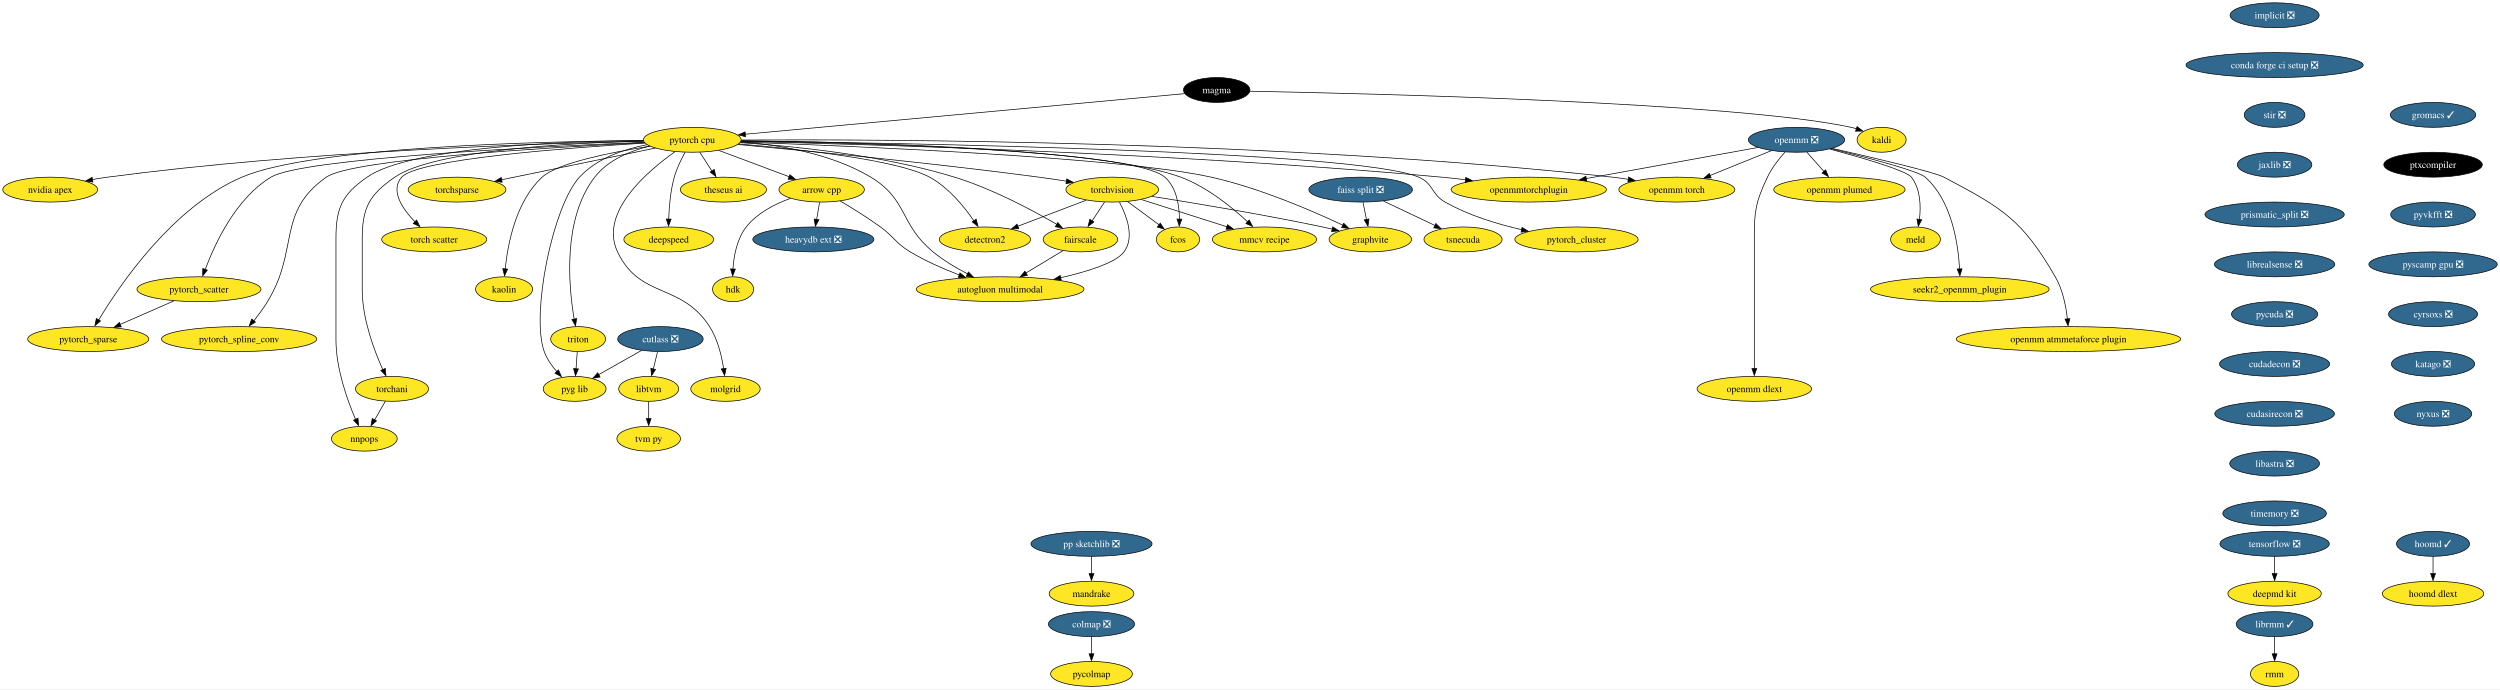
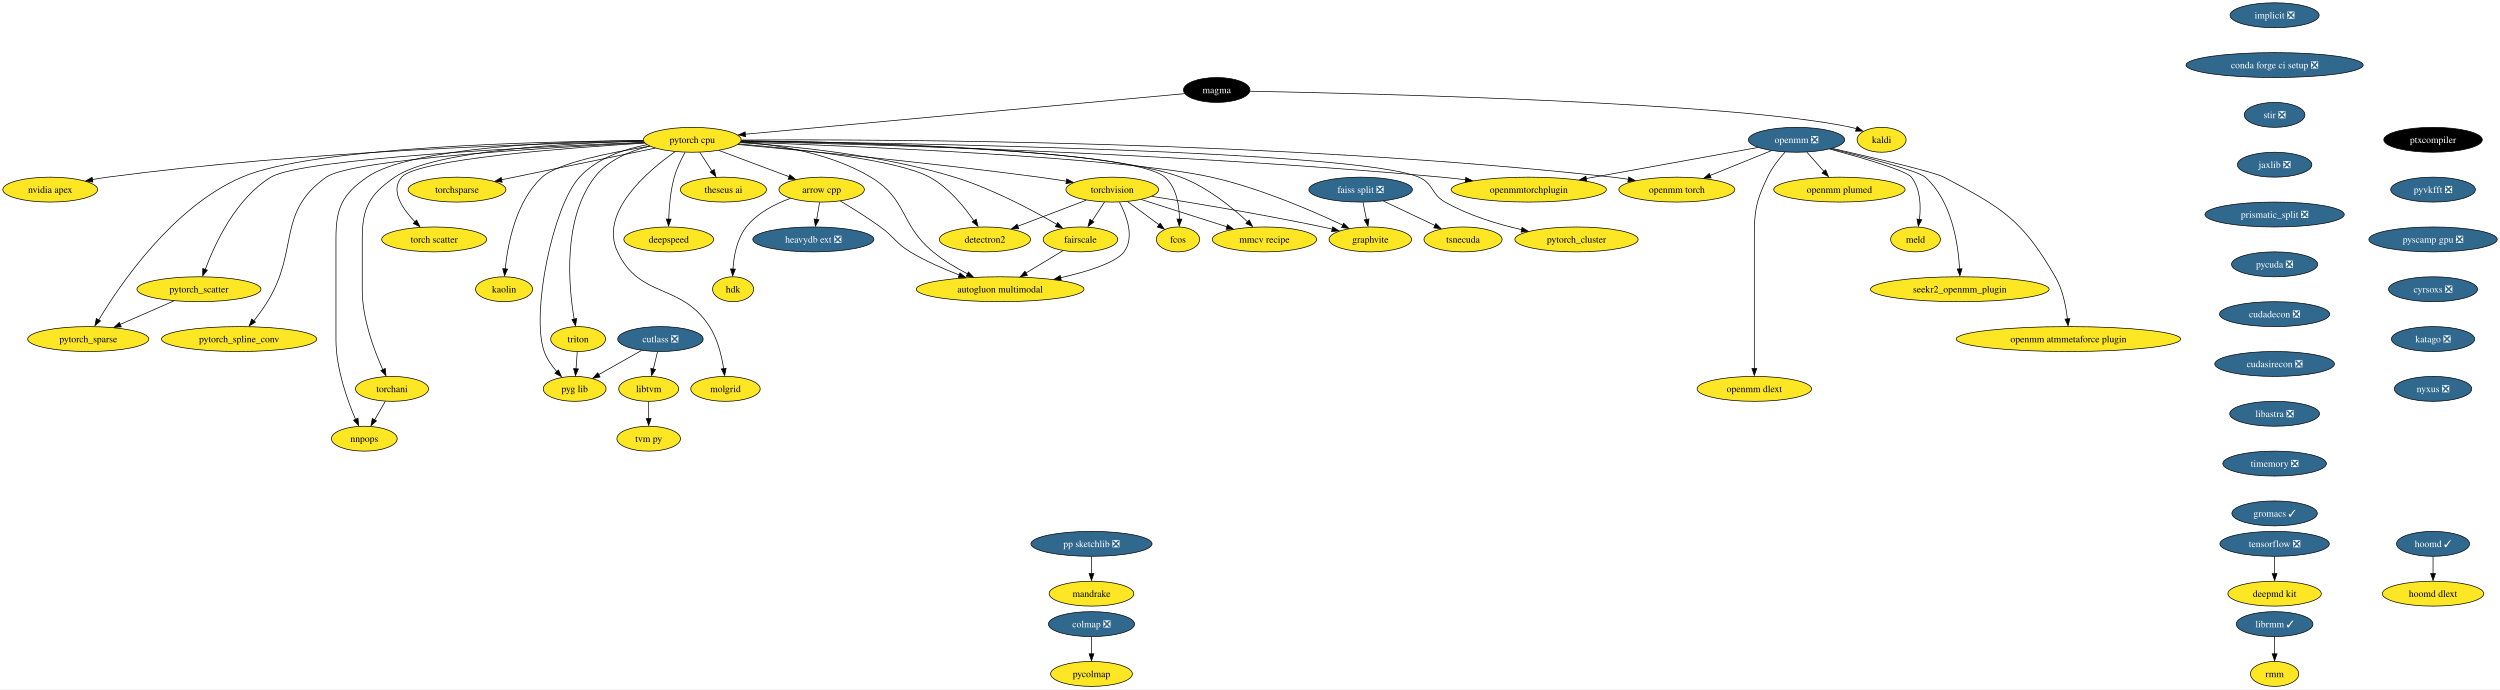
<svg xmlns="http://www.w3.org/2000/svg" xmlns:xlink="http://www.w3.org/1999/xlink" width="3613pt" height="996pt" viewBox="0.00 0.00 3613.34 996.00">
  <g id="graph0" class="graph" transform="scale(1 1) rotate(0) translate(4 992)">
    <polygon fill="white" stroke="none" points="-4,4 -4,-992 3609.34,-992 3609.34,4 -4,4" />
    <g id="node1" class="node">
      <g id="a_node1">
        <a xlink:href="https://github.com/conda-forge/arrow-cpp-feedstock" xlink:title="arrow cpp">
          <ellipse fill="#fde725" stroke="black" cx="1183.57" cy="-718" rx="61.73" ry="18" />
          <text text-anchor="middle" x="1183.57" y="-713.33" font-family="Times,serif" font-size="14.00">arrow cpp</text>
        </a>
      </g>
    </g>
    <g id="node2" class="node">
      <g id="a_node2">
        <a xlink:href="https://github.com/conda-forge/heavydb-ext-feedstock/pull/49" xlink:title="heavydb ext ❎">
          <ellipse fill="#31688e" stroke="black" cx="1171.57" cy="-646" rx="87.51" ry="18" />
          <text text-anchor="middle" x="1171.57" y="-641.33" font-family="Times,serif" font-size="14.00" fill="white">heavydb ext ❎</text>
        </a>
      </g>
    </g>
    <g id="edge1" class="edge">
      <path fill="none" stroke="black" d="M1180.6,-699.7C1179.31,-692.15 1177.76,-683.12 1176.31,-674.68" />
      <polygon fill="black" stroke="black" points="1179.64,-674.37 1174.5,-665.1 1172.74,-675.55 1179.64,-674.37" />
    </g>
    <g id="node3" class="node">
      <g id="a_node3">
        <a xlink:href="https://github.com/conda-forge/hdk-feedstock" xlink:title="hdk">
          <ellipse fill="#fde725" stroke="black" cx="1055.57" cy="-574" rx="29.64" ry="18" />
          <text text-anchor="middle" x="1055.57" y="-569.33" font-family="Times,serif" font-size="14.00">hdk</text>
        </a>
      </g>
    </g>
    <g id="edge2" class="edge">
      <path fill="none" stroke="black" d="M1138.52,-705.35C1116.1,-697.3 1090.46,-684.3 1074.57,-664 1061.1,-646.8 1056.64,-622.21 1055.38,-603.23" />
      <polygon fill="black" stroke="black" points="1058.84,-603.12 1054.96,-593.26 1051.85,-603.38 1058.84,-603.12" />
    </g>
    <g id="node4" class="node">
      <g id="a_node4">
        <a xlink:href="https://github.com/conda-forge/autogluon.multimodal-feedstock" xlink:title="autogluon multimodal">
          <ellipse fill="#fde725" stroke="black" cx="1441.57" cy="-574" rx="121.18" ry="18" />
          <text text-anchor="middle" x="1441.57" y="-569.33" font-family="Times,serif" font-size="14.00">autogluon multimodal</text>
        </a>
      </g>
    </g>
    <g id="edge3" class="edge">
      <path fill="none" stroke="black" d="M1210.61,-701.45C1227.63,-691.35 1249.84,-677.58 1268.57,-664 1288.75,-649.37 1290.22,-640.86 1311.57,-628 1333.57,-614.75 1359.48,-603.43 1382.36,-594.69" />
      <polygon fill="black" stroke="black" points="1383.48,-597.64 1391.63,-590.87 1381.04,-591.08 1383.48,-597.64" />
    </g>
    <g id="node5" class="node">
      <g id="a_node5">
        <a xlink:href="https://github.com/conda-forge/implicit-feedstock/pull/53" xlink:title="implicit ❎">
          <ellipse fill="#31688e" stroke="black" cx="3283.57" cy="-970" rx="64.36" ry="18" />
          <text text-anchor="middle" x="3283.57" y="-965.33" font-family="Times,serif" font-size="14.00" fill="white">implicit ❎</text>
        </a>
      </g>
    </g>
    <g id="node6" class="node">
      <g id="a_node6">
        <a xlink:href="https://github.com/conda-forge/conda-forge-ci-setup-feedstock/pull/243" xlink:title="conda forge ci setup ❎">
          <ellipse fill="#31688e" stroke="black" cx="3283.57" cy="-898" rx="128.02" ry="18" />
          <text text-anchor="middle" x="3283.57" y="-893.33" font-family="Times,serif" font-size="14.00" fill="white">conda forge ci setup ❎</text>
        </a>
      </g>
    </g>
    <g id="node16" class="node">
      <g id="a_node16">
        <a xlink:href="https://github.com/conda-forge/stir-feedstock/pull/82" xlink:title="stir ❎">
          <ellipse fill="#31688e" stroke="black" cx="3283.57" cy="-826" rx="43.84" ry="18" />
          <text text-anchor="middle" x="3283.57" y="-821.33" font-family="Times,serif" font-size="14.00" fill="white">stir ❎</text>
        </a>
      </g>
    </g>
    <g id="node7" class="node">
      <g id="a_node7">
        <a xlink:href="https://github.com/conda-forge/kaldi-feedstock" xlink:title="kaldi">
          <ellipse fill="#fde725" stroke="black" cx="2715.57" cy="-790" rx="35.42" ry="18" />
          <text text-anchor="middle" x="2715.57" y="-785.33" font-family="Times,serif" font-size="14.00">kaldi</text>
        </a>
      </g>
    </g>
    <g id="node8" class="node">
      <g id="a_node8">
        <a xlink:href="https://github.com/conda-forge/torchvision-feedstock" xlink:title="torchvision">
          <ellipse fill="#fde725" stroke="black" cx="1603.57" cy="-718" rx="66.99" ry="18" />
          <text text-anchor="middle" x="1603.57" y="-713.33" font-family="Times,serif" font-size="14.00">torchvision</text>
        </a>
      </g>
    </g>
    <g id="edge5" class="edge">
      <path fill="none" stroke="black" d="M1614,-699.84C1624.27,-680.51 1636.29,-649.05 1620.57,-628 1608.86,-612.33 1568.4,-599.65 1528.9,-590.63" />
      <polygon fill="black" stroke="black" points="1529.87,-587.04 1519.35,-588.3 1528.36,-593.87 1529.87,-587.04" />
    </g>
    <g id="node9" class="node">
      <g id="a_node9">
        <a xlink:href="https://github.com/conda-forge/detectron2-feedstock" xlink:title="detectron2">
          <ellipse fill="#fde725" stroke="black" cx="1419.57" cy="-646" rx="65.94" ry="18" />
          <text text-anchor="middle" x="1419.57" y="-641.33" font-family="Times,serif" font-size="14.00">detectron2</text>
        </a>
      </g>
    </g>
    <g id="edge6" class="edge">
      <path fill="none" stroke="black" d="M1565.89,-702.67C1537.27,-691.78 1497.72,-676.73 1466.95,-665.03" />
      <polygon fill="black" stroke="black" points="1468.47,-661.48 1457.88,-661.2 1465.99,-668.02 1468.47,-661.48" />
    </g>
    <g id="node10" class="node">
      <g id="a_node10">
        <a xlink:href="https://github.com/conda-forge/fcos-feedstock" xlink:title="fcos">
          <ellipse fill="#fde725" stroke="black" cx="1698.57" cy="-646" rx="31.22" ry="18" />
          <text text-anchor="middle" x="1698.57" y="-641.33" font-family="Times,serif" font-size="14.00">fcos</text>
        </a>
      </g>
    </g>
    <g id="edge7" class="edge">
      <path fill="none" stroke="black" d="M1625.6,-700.76C1639.22,-690.73 1656.8,-677.78 1671.3,-667.1" />
      <polygon fill="black" stroke="black" points="1672.88,-669.54 1678.86,-660.79 1668.73,-663.9 1672.88,-669.54" />
    </g>
    <g id="node11" class="node">
      <g id="a_node11">
        <a xlink:href="https://github.com/conda-forge/fairscale-feedstock" xlink:title="fairscale">
          <ellipse fill="#fde725" stroke="black" cx="1557.57" cy="-646" rx="53.84" ry="18" />
          <text text-anchor="middle" x="1557.57" y="-641.33" font-family="Times,serif" font-size="14.00">fairscale</text>
        </a>
      </g>
    </g>
    <g id="edge8" class="edge">
      <path fill="none" stroke="black" d="M1592.43,-700.05C1587.07,-691.89 1580.51,-681.91 1574.54,-672.82" />
      <polygon fill="black" stroke="black" points="1577.02,-671.22 1568.6,-664.79 1571.17,-675.07 1577.02,-671.22" />
    </g>
    <g id="node12" class="node">
      <g id="a_node12">
        <a xlink:href="https://github.com/conda-forge/graphvite-feedstock" xlink:title="graphvite">
          <ellipse fill="#fde725" stroke="black" cx="1976.57" cy="-646" rx="59.63" ry="18" />
          <text text-anchor="middle" x="1976.57" y="-641.33" font-family="Times,serif" font-size="14.00">graphvite</text>
        </a>
      </g>
    </g>
    <g id="edge9" class="edge">
      <path fill="none" stroke="black" d="M1660.66,-708.25C1721.93,-698.58 1821.98,-681.98 1907.57,-664 1912.18,-663.03 1916.94,-661.98 1921.72,-660.88" />
      <polygon fill="black" stroke="black" points="1922.2,-664.12 1931.13,-658.43 1920.6,-657.31 1922.2,-664.12" />
    </g>
    <g id="node13" class="node">
      <g id="a_node13">
        <a xlink:href="https://github.com/conda-forge/mmcv-recipe-feedstock" xlink:title="mmcv recipe">
          <ellipse fill="#fde725" stroke="black" cx="1823.57" cy="-646" rx="75.41" ry="18" />
          <text text-anchor="middle" x="1823.57" y="-641.33" font-family="Times,serif" font-size="14.00">mmcv recipe</text>
        </a>
      </g>
    </g>
    <g id="edge10" class="edge">
      <path fill="none" stroke="black" d="M1645.73,-703.59C1680.85,-692.41 1731.12,-676.42 1769.26,-664.28" />
      <polygon fill="black" stroke="black" points="1770.2,-667.34 1778.67,-660.97 1768.08,-660.66 1770.2,-667.34" />
    </g>
    <g id="edge11" class="edge">
      <path fill="none" stroke="black" d="M1532.4,-629.81C1516.77,-620.38 1496.4,-608.09 1478.91,-597.53" />
      <polygon fill="black" stroke="black" points="1480.91,-594.05 1470.54,-591.88 1477.29,-600.04 1480.91,-594.05" />
    </g>
    <g id="node14" class="node">
      <g id="a_node14">
        <a xlink:href="https://github.com/conda-forge/tensorflow-feedstock/pull/321" xlink:title="tensorflow ❎">
          <ellipse fill="#31688e" stroke="black" cx="3283.57" cy="-206" rx="79.09" ry="18" />
          <text text-anchor="middle" x="3283.57" y="-201.33" font-family="Times,serif" font-size="14.00" fill="white">tensorflow ❎</text>
        </a>
      </g>
    </g>
    <g id="node15" class="node">
      <g id="a_node15">
        <a xlink:href="https://github.com/conda-forge/deepmd-kit-feedstock" xlink:title="deepmd kit">
          <ellipse fill="#fde725" stroke="black" cx="3283.57" cy="-134" rx="67.52" ry="18" />
          <text text-anchor="middle" x="3283.57" y="-129.32" font-family="Times,serif" font-size="14.00">deepmd kit</text>
        </a>
      </g>
    </g>
    <g id="edge12" class="edge">
      <path fill="none" stroke="black" d="M3283.57,-187.7C3283.57,-180.24 3283.57,-171.32 3283.57,-162.97" />
      <polygon fill="black" stroke="black" points="3287.07,-163.1 3283.57,-153.1 3280.07,-163.1 3287.07,-163.1" />
    </g>
    <g id="node37" class="node">
      <g id="a_node37">
        <a xlink:href="https://github.com/conda-forge/jaxlib-feedstock/pull/181" xlink:title="jaxlib ❎">
          <ellipse fill="#31688e" stroke="black" cx="3283.57" cy="-754" rx="53.84" ry="18" />
          <text text-anchor="middle" x="3283.57" y="-749.33" font-family="Times,serif" font-size="14.00" fill="white">jaxlib ❎</text>
        </a>
      </g>
    </g>
    <g id="node17" class="node">
      <g id="a_node17">
        <a xlink:href="https://github.com/conda-forge/hoomd-feedstock/pull/83" xlink:title="hoomd ✓">
          <ellipse fill="#31688e" stroke="black" cx="3512.57" cy="-206" rx="52.79" ry="18" />
          <text text-anchor="middle" x="3512.57" y="-201.33" font-family="Times,serif" font-size="14.00" fill="white">hoomd ✓</text>
        </a>
      </g>
    </g>
    <g id="node18" class="node">
      <g id="a_node18">
        <a xlink:href="https://github.com/conda-forge/hoomd-dlext-feedstock" xlink:title="hoomd dlext">
          <ellipse fill="#fde725" stroke="black" cx="3512.57" cy="-134" rx="73.3" ry="18" />
          <text text-anchor="middle" x="3512.57" y="-129.32" font-family="Times,serif" font-size="14.00">hoomd dlext</text>
        </a>
      </g>
    </g>
    <g id="edge14" class="edge">
      <path fill="none" stroke="black" d="M3512.57,-187.7C3512.57,-180.24 3512.57,-171.32 3512.57,-162.97" />
      <polygon fill="black" stroke="black" points="3516.07,-163.1 3512.57,-153.1 3509.07,-163.1 3516.07,-163.1" />
    </g>
    <g id="node19" class="node">
      <g id="a_node19">
        <a xlink:href="https://github.com/conda-forge/pytorch-cpu-feedstock" xlink:title="pytorch cpu">
          <ellipse fill="#fde725" stroke="black" cx="996.57" cy="-790" rx="70.68" ry="18" />
          <text text-anchor="middle" x="996.57" y="-785.33" font-family="Times,serif" font-size="14.00">pytorch cpu</text>
        </a>
      </g>
    </g>
    <g id="edge15" class="edge">
      <path fill="none" stroke="black" d="M1035.32,-774.5C1064.73,-763.49 1105.3,-748.3 1136.56,-736.6" />
      <polygon fill="black" stroke="black" points="1137.64,-739.55 1145.78,-732.77 1135.19,-733 1137.64,-739.55" />
    </g>
    <g id="edge16" class="edge">
      <path fill="none" stroke="black" d="M1066.81,-787.04C1121.42,-782.7 1197.28,-770.29 1254.57,-736 1308.18,-703.91 1296.3,-667.68 1344.57,-628 1359.56,-615.67 1377.85,-604.81 1394.49,-596.19" />
      <polygon fill="black" stroke="black" points="1395.7,-598.99 1403.06,-591.37 1392.55,-592.74 1395.7,-598.99" />
    </g>
    <g id="edge17" class="edge">
      <path fill="none" stroke="black" d="M1062.35,-783.17C1158.24,-774.43 1341.94,-756.7 1497.57,-736 1510.42,-734.29 1524.1,-732.26 1537.23,-730.2" />
      <polygon fill="black" stroke="black" points="1537.76,-733.5 1547.09,-728.47 1536.66,-726.59 1537.76,-733.5" />
    </g>
    <g id="edge18" class="edge">
      <path fill="none" stroke="black" d="M1063.56,-784.01C1149.53,-776.69 1293.13,-761.13 1339.57,-736 1366.82,-721.25 1389.48,-693.48 1403.64,-672.86" />
      <polygon fill="black" stroke="black" points="1406.93,-675.24 1409.53,-664.97 1401.09,-671.37 1406.93,-675.24" />
    </g>
    <g id="edge19" class="edge">
      <path fill="none" stroke="black" d="M1067.35,-788.22C1232.78,-785.75 1634.23,-775.68 1679.57,-736 1696.47,-721.21 1700.46,-695.42 1700.67,-675.39" />
      <polygon fill="black" stroke="black" points="1704.14,-675.31 1700.42,-665.39 1697.14,-675.47 1704.14,-675.31" />
    </g>
    <g id="edge20" class="edge">
      <path fill="none" stroke="black" d="M1065.75,-785.87C1142.83,-780.89 1270.42,-768.17 1375.57,-736 1429.68,-719.45 1487.65,-688.55 1523.27,-667.88" />
      <polygon fill="black" stroke="black" points="1524.85,-670.42 1531.7,-662.34 1521.31,-664.38 1524.85,-670.42" />
    </g>
    <g id="edge21" class="edge">
      <path fill="none" stroke="black" d="M1066.32,-786.73C1226.78,-781.07 1618.14,-764.7 1746.57,-736 1815.77,-720.54 1891.68,-687.84 1936.67,-666.67" />
      <polygon fill="black" stroke="black" points="1938.07,-669.4 1945.6,-661.95 1935.07,-663.08 1938.07,-669.4" />
    </g>
    <g id="edge22" class="edge">
      <path fill="none" stroke="black" d="M1067.46,-788.62C1222.6,-786.99 1587.52,-778.59 1702.57,-736 1740.47,-721.97 1776.82,-692.31 1799.62,-671.09" />
      <polygon fill="black" stroke="black" points="1801.55,-674.13 1806.38,-664.7 1796.72,-669.06 1801.55,-674.13" />
    </g>
    <g id="node20" class="node">
      <g id="a_node20">
        <a xlink:href="https://github.com/conda-forge/nvidia-apex-feedstock" xlink:title="nvidia apex">
          <ellipse fill="#fde725" stroke="black" cx="68.57" cy="-718" rx="68.57" ry="18" />
          <text text-anchor="middle" x="68.57" y="-713.33" font-family="Times,serif" font-size="14.00">nvidia apex</text>
        </a>
      </g>
    </g>
    <g id="edge23" class="edge">
      <path fill="none" stroke="black" d="M925.86,-787.89C780.32,-784.87 436.97,-773.99 151.57,-736 144.42,-735.05 136.96,-733.84 129.58,-732.5" />
      <polygon fill="black" stroke="black" points="130.33,-728.89 119.85,-730.47 129.03,-735.77 130.33,-728.89" />
    </g>
    <g id="node21" class="node">
      <g id="a_node21">
        <a xlink:href="https://github.com/conda-forge/pytorch_cluster-feedstock" xlink:title="pytorch_cluster">
          <ellipse fill="#fde725" stroke="black" cx="2274.57" cy="-646" rx="89.09" ry="18" />
          <text text-anchor="middle" x="2274.57" y="-641.33" font-family="Times,serif" font-size="14.00">pytorch_cluster</text>
        </a>
      </g>
    </g>
    <g id="edge24" class="edge">
      <path fill="none" stroke="black" d="M1067.15,-788.26C1288.09,-785.56 1957.11,-774.29 2046.57,-736 2067.96,-726.85 2064.33,-711.46 2084.57,-700 2118.61,-680.73 2160.1,-668.1 2195.61,-660.03" />
      <polygon fill="black" stroke="black" points="2195.92,-663.32 2204.94,-657.77 2194.43,-656.49 2195.92,-663.32" />
    </g>
    <g id="node22" class="node">
      <g id="a_node22">
        <a xlink:href="https://github.com/conda-forge/pytorch_scatter-feedstock" xlink:title="pytorch_scatter">
          <ellipse fill="#fde725" stroke="black" cx="283.57" cy="-574" rx="89.61" ry="18" />
          <text text-anchor="middle" x="283.57" y="-569.33" font-family="Times,serif" font-size="14.00">pytorch_scatter</text>
        </a>
      </g>
    </g>
    <g id="edge25" class="edge">
      <path fill="none" stroke="black" d="M927.01,-786.37C777,-780.22 432.89,-763.29 387.57,-736 336.98,-705.53 306.55,-639.93 292.64,-602.55" />
      <polygon fill="black" stroke="black" points="295.66,-601.6 289,-593.37 289.07,-603.96 295.66,-601.6" />
    </g>
    <g id="node23" class="node">
      <g id="a_node23">
        <a xlink:href="https://github.com/conda-forge/pytorch_spline_conv-feedstock" xlink:title="pytorch_spline_conv">
          <ellipse fill="#fde725" stroke="black" cx="341.57" cy="-502" rx="112.24" ry="18" />
          <text text-anchor="middle" x="341.57" y="-497.32" font-family="Times,serif" font-size="14.00">pytorch_spline_conv</text>
        </a>
      </g>
    </g>
    <g id="edge26" class="edge">
      <path fill="none" stroke="black" d="M927.3,-785.84C792.39,-779.14 504.35,-761.97 467.57,-736 395.3,-684.97 428.8,-631.43 382.57,-556 376.8,-546.58 369.66,-536.85 362.97,-528.34" />
      <polygon fill="black" stroke="black" points="365.23,-526.57 356.23,-520.98 359.78,-530.96 365.23,-526.57" />
    </g>
    <g id="node24" class="node">
      <g id="a_node24">
        <a xlink:href="https://github.com/conda-forge/pytorch_sparse-feedstock" xlink:title="pytorch_sparse">
          <ellipse fill="#fde725" stroke="black" cx="123.57" cy="-502" rx="87.51" ry="18" />
          <text text-anchor="middle" x="123.57" y="-497.32" font-family="Times,serif" font-size="14.00">pytorch_sparse</text>
        </a>
      </g>
    </g>
    <g id="edge27" class="edge">
      <path fill="none" stroke="black" d="M925.69,-788.88C779.23,-787.71 448.34,-780.11 345.57,-736 245.73,-693.14 169.47,-580.94 138.58,-529.48" />
      <polygon fill="black" stroke="black" points="141.27,-528.16 133.17,-521.33 135.24,-531.72 141.27,-528.16" />
    </g>
    <g id="node25" class="node">
      <g id="a_node25">
        <a xlink:href="https://github.com/conda-forge/torchani-feedstock" xlink:title="torchani">
          <ellipse fill="#fde725" stroke="black" cx="562.57" cy="-430" rx="52.79" ry="18" />
          <text text-anchor="middle" x="562.57" y="-425.32" font-family="Times,serif" font-size="14.00">torchani</text>
        </a>
      </g>
    </g>
    <g id="edge28" class="edge">
      <path fill="none" stroke="black" d="M925.87,-788.07C819.15,-785.4 623.3,-775.13 566.57,-736 529.75,-710.6 519.57,-691.73 519.57,-647 519.57,-647 519.57,-647 519.57,-573 519.57,-531.43 536.66,-485.84 549.29,-457.82" />
      <polygon fill="black" stroke="black" points="552.82,-459.53 553.87,-448.98 546.47,-456.57 552.82,-459.53" />
    </g>
    <g id="node26" class="node">
      <g id="a_node26">
        <a xlink:href="https://github.com/conda-forge/openmm-torch-feedstock" xlink:title="openmm torch">
          <ellipse fill="#fde725" stroke="black" cx="2419.57" cy="-718" rx="83.83" ry="18" />
          <text text-anchor="middle" x="2419.57" y="-713.33" font-family="Times,serif" font-size="14.00">openmm torch</text>
        </a>
      </g>
    </g>
    <g id="edge29" class="edge">
      <path fill="none" stroke="black" d="M1067.48,-789.68C1266.62,-790.84 1847.68,-789.04 2326.57,-736 2334,-735.18 2341.73,-734.11 2349.41,-732.91" />
      <polygon fill="black" stroke="black" points="2349.92,-736.21 2359.22,-731.14 2348.78,-729.3 2349.92,-736.21" />
    </g>
    <g id="node27" class="node">
      <g id="a_node27">
        <a xlink:href="https://github.com/conda-forge/torchsparse-feedstock" xlink:title="torchsparse">
          <ellipse fill="#fde725" stroke="black" cx="656.57" cy="-718" rx="70.68" ry="18" />
          <text text-anchor="middle" x="656.57" y="-713.33" font-family="Times,serif" font-size="14.00">torchsparse</text>
        </a>
      </g>
    </g>
    <g id="edge30" class="edge">
      <path fill="none" stroke="black" d="M943.07,-777.99C882.84,-765.59 785.02,-745.45 720.73,-732.21" />
      <polygon fill="black" stroke="black" points="721.82,-728.65 711.32,-730.07 720.41,-735.51 721.82,-728.65" />
    </g>
    <g id="node28" class="node">
      <g id="a_node28">
        <a xlink:href="https://github.com/conda-forge/torch-scatter-feedstock" xlink:title="torch scatter">
          <ellipse fill="#fde725" stroke="black" cx="623.57" cy="-646" rx="75.94" ry="18" />
          <text text-anchor="middle" x="623.57" y="-641.33" font-family="Times,serif" font-size="14.00">torch scatter</text>
        </a>
      </g>
    </g>
    <g id="edge31" class="edge">
      <path fill="none" stroke="black" d="M928.25,-785.25C815.21,-778.35 599.41,-761.91 576.57,-736 559.58,-716.73 577.6,-690.25 596.02,-671.19" />
      <polygon fill="black" stroke="black" points="598.16,-674.02 602.84,-664.51 593.25,-669.02 598.16,-674.02" />
    </g>
    <g id="node29" class="node">
      <g id="a_node29">
        <a xlink:href="https://github.com/conda-forge/kaolin-feedstock" xlink:title="kaolin">
          <ellipse fill="#fde725" stroke="black" cx="724.57" cy="-574" rx="41.21" ry="18" />
          <text text-anchor="middle" x="724.57" y="-569.33" font-family="Times,serif" font-size="14.00">kaolin</text>
        </a>
      </g>
    </g>
    <g id="edge32" class="edge">
      <path fill="none" stroke="black" d="M935.19,-780.69C879.3,-771.97 802.15,-756.64 779.57,-736 741.6,-701.29 729.84,-639.3 726.2,-603.21" />
      <polygon fill="black" stroke="black" points="729.62,-603.13 725.28,-593.46 722.64,-603.73 729.62,-603.13" />
    </g>
    <g id="node30" class="node">
      <g id="a_node30">
        <a xlink:href="https://github.com/conda-forge/nnpops-feedstock" xlink:title="nnpops">
          <ellipse fill="#fde725" stroke="black" cx="522.57" cy="-358" rx="47.53" ry="18" />
          <text text-anchor="middle" x="522.57" y="-353.32" font-family="Times,serif" font-size="14.00">nnpops</text>
        </a>
      </g>
    </g>
    <g id="edge33" class="edge">
      <path fill="none" stroke="black" d="M925.82,-789.07C810.74,-787.88 589.53,-779.77 526.57,-736 490.18,-710.7 481.57,-691.32 481.57,-647 481.57,-647 481.57,-647 481.57,-501 481.57,-459.59 497.86,-413.96 509.91,-385.88" />
      <polygon fill="black" stroke="black" points="513.42,-387.59 514.27,-377.03 507.02,-384.75 513.42,-387.59" />
    </g>
    <g id="node31" class="node">
      <g id="a_node31">
        <a xlink:href="https://github.com/conda-forge/triton-feedstock" xlink:title="triton">
          <ellipse fill="#fde725" stroke="black" cx="831.57" cy="-502" rx="39.63" ry="18" />
          <text text-anchor="middle" x="831.57" y="-497.32" font-family="Times,serif" font-size="14.00">triton</text>
        </a>
      </g>
    </g>
    <g id="edge34" class="edge">
      <path fill="none" stroke="black" d="M934.98,-780.88C906.38,-773.83 874.57,-760.64 855.57,-736 808.88,-675.46 817.82,-578.18 825.87,-530.77" />
      <polygon fill="black" stroke="black" points="829.46,-531.58 827.81,-521.11 822.57,-530.32 829.46,-531.58" />
    </g>
    <g id="node32" class="node">
      <g id="a_node32">
        <a xlink:href="https://github.com/conda-forge/openmmtorchplugin-feedstock" xlink:title="openmmtorchplugin">
          <ellipse fill="#fde725" stroke="black" cx="2205.57" cy="-718" rx="112.24" ry="18" />
          <text text-anchor="middle" x="2205.57" y="-713.33" font-family="Times,serif" font-size="14.00">openmmtorchplugin</text>
        </a>
      </g>
    </g>
    <g id="edge35" class="edge">
      <path fill="none" stroke="black" d="M1067.04,-787.63C1239.88,-783.82 1698.56,-770.96 2079.57,-736 2090.85,-734.97 2102.66,-733.66 2114.35,-732.24" />
      <polygon fill="black" stroke="black" points="2114.54,-735.62 2124.03,-730.91 2113.67,-728.67 2114.54,-735.62" />
    </g>
    <g id="node33" class="node">
      <g id="a_node33">
        <a xlink:href="https://github.com/conda-forge/molgrid-feedstock" xlink:title="molgrid">
          <ellipse fill="#fde725" stroke="black" cx="1044.57" cy="-430" rx="50.16" ry="18" />
          <text text-anchor="middle" x="1044.57" y="-425.32" font-family="Times,serif" font-size="14.00">molgrid</text>
        </a>
      </g>
    </g>
    <g id="edge36" class="edge">
      <path fill="none" stroke="black" d="M971.68,-772.83C931.99,-744.86 861.44,-684.98 888.57,-628 921.3,-559.25 980.43,-584.07 1021.57,-520 1033.35,-501.65 1039.11,-477.53 1041.92,-459.03" />
      <polygon fill="black" stroke="black" points="1045.49,-459.71 1043.31,-449.34 1038.55,-458.81 1045.49,-459.71" />
    </g>
    <g id="node34" class="node">
      <g id="a_node34">
        <a xlink:href="https://github.com/conda-forge/theseus-ai-feedstock" xlink:title="theseus ai">
          <ellipse fill="#fde725" stroke="black" cx="1041.57" cy="-718" rx="62.26" ry="18" />
          <text text-anchor="middle" x="1041.57" y="-713.33" font-family="Times,serif" font-size="14.00">theseus ai</text>
        </a>
      </g>
    </g>
    <g id="edge37" class="edge">
      <path fill="none" stroke="black" d="M1007.46,-772.05C1012.71,-763.89 1019.13,-753.91 1024.97,-744.82" />
      <polygon fill="black" stroke="black" points="1028.31,-747.09 1030.78,-736.79 1022.42,-743.31 1028.31,-747.09" />
    </g>
    <g id="node35" class="node">
      <g id="a_node35">
        <a xlink:href="https://github.com/conda-forge/pyg-lib-feedstock" xlink:title="pyg lib">
          <ellipse fill="#fde725" stroke="black" cx="826.57" cy="-430" rx="45.42" ry="18" />
          <text text-anchor="middle" x="826.57" y="-425.32" font-family="Times,serif" font-size="14.00">pyg lib</text>
        </a>
      </g>
    </g>
    <g id="edge38" class="edge">
      <path fill="none" stroke="black" d="M931.19,-782.91C897.59,-776.43 858.56,-763.15 833.57,-736 794.87,-693.97 763.17,-537.74 782.57,-484 786.47,-473.2 793.63,-463.05 801.06,-454.58" />
      <polygon fill="black" stroke="black" points="803.17,-457.38 807.47,-447.7 798.07,-452.59 803.17,-457.38" />
    </g>
    <g id="node36" class="node">
      <g id="a_node36">
        <a xlink:href="https://github.com/conda-forge/deepspeed-feedstock" xlink:title="deepspeed">
          <ellipse fill="#fde725" stroke="black" cx="962.57" cy="-646" rx="64.89" ry="18" />
          <text text-anchor="middle" x="962.57" y="-641.33" font-family="Times,serif" font-size="14.00">deepspeed</text>
        </a>
      </g>
    </g>
    <g id="edge39" class="edge">
      <path fill="none" stroke="black" d="M986.22,-771.97C980.6,-761.88 974.1,-748.63 970.57,-736 965.01,-716.15 963.07,-692.92 962.49,-675.18" />
      <polygon fill="black" stroke="black" points="965.97,-675.33 962.27,-665.4 958.97,-675.46 965.97,-675.33" />
    </g>
    <g id="edge40" class="edge">
      <path fill="none" stroke="black" d="M247.26,-557.12C224.25,-547.05 194.28,-533.93 169.6,-523.14" />
      <polygon fill="black" stroke="black" points="171.3,-519.62 160.73,-518.82 168.49,-526.04 171.3,-519.62" />
    </g>
    <g id="edge41" class="edge">
      <path fill="none" stroke="black" d="M552.89,-412.05C548.27,-403.97 542.64,-394.12 537.49,-385.11" />
      <polygon fill="black" stroke="black" points="540.16,-383.73 532.16,-376.79 534.09,-387.21 540.16,-383.73" />
    </g>
    <g id="edge42" class="edge">
      <path fill="none" stroke="black" d="M830.33,-483.7C829.8,-476.24 829.16,-467.32 828.57,-458.97" />
      <polygon fill="black" stroke="black" points="832,-458.83 827.79,-449.1 825.01,-459.33 832,-458.83" />
    </g>
    <g id="node38" class="node">
      <g id="a_node38">
        <a xlink:href="https://github.com/conda-forge/prismatic_split-feedstock/pull/38" xlink:title="prismatic_split ❎">
          <ellipse fill="#31688e" stroke="black" cx="3283.57" cy="-682" rx="100.66" ry="18" />
          <text text-anchor="middle" x="3283.57" y="-677.33" font-family="Times,serif" font-size="14.00" fill="white">prismatic_split ❎</text>
        </a>
      </g>
    </g>
    <g id="node45" class="node">
      <g id="a_node45">
-         <a xlink:href="https://github.com/conda-forge/librealsense-feedstock/pull/34" xlink:title="librealsense ❎">
-           <ellipse fill="#31688e" stroke="black" cx="3283.57" cy="-610" rx="86.98" ry="18" />
-           <text text-anchor="middle" x="3283.57" y="-605.33" font-family="Times,serif" font-size="14.00" fill="white">librealsense ❎</text>
+         <a xlink:href="https://github.com/conda-forge/pycuda-feedstock/pull/25" xlink:title="pycuda ❎">
+           <ellipse fill="#31688e" stroke="black" cx="3283.57" cy="-610" rx="62.26" ry="18" />
+           <text text-anchor="middle" x="3283.57" y="-605.33" font-family="Times,serif" font-size="14.00" fill="white">pycuda ❎</text>
        </a>
      </g>
    </g>
    <g id="node39" class="node">
      <g id="a_node39">
        <a xlink:href="https://github.com/conda-forge/openmm-feedstock/pull/107" xlink:title="openmm ❎">
          <ellipse fill="#31688e" stroke="black" cx="2592.57" cy="-790" rx="69.62" ry="18" />
          <text text-anchor="middle" x="2592.57" y="-785.33" font-family="Times,serif" font-size="14.00" fill="white">openmm ❎</text>
        </a>
      </g>
    </g>
    <g id="edge45" class="edge">
      <path fill="none" stroke="black" d="M2556.3,-774.33C2530.54,-763.9 2495.67,-749.79 2467.59,-738.43" />
      <polygon fill="black" stroke="black" points="2469.17,-734.89 2458.59,-734.38 2466.54,-741.38 2469.17,-734.89" />
    </g>
    <g id="edge46" class="edge">
      <path fill="none" stroke="black" d="M2536.71,-778.9C2471.67,-767.13 2363.61,-747.59 2288.71,-734.04" />
      <polygon fill="black" stroke="black" points="2289.37,-730.42 2278.91,-732.08 2288.12,-737.31 2289.37,-730.42" />
    </g>
    <g id="node40" class="node">
      <g id="a_node40">
        <a xlink:href="https://github.com/conda-forge/openmm-plumed-feedstock" xlink:title="openmm plumed">
          <ellipse fill="#fde725" stroke="black" cx="2654.57" cy="-718" rx="94.88" ry="18" />
          <text text-anchor="middle" x="2654.57" y="-713.33" font-family="Times,serif" font-size="14.00">openmm plumed</text>
        </a>
      </g>
    </g>
    <g id="edge47" class="edge">
      <path fill="none" stroke="black" d="M2607.58,-772.05C2615.04,-763.63 2624.21,-753.28 2632.46,-743.97" />
      <polygon fill="black" stroke="black" points="2634.69,-746.6 2638.7,-736.79 2629.45,-741.95 2634.69,-746.6" />
    </g>
    <g id="node41" class="node">
      <g id="a_node41">
        <a xlink:href="https://github.com/conda-forge/meld-feedstock" xlink:title="meld">
          <ellipse fill="#fde725" stroke="black" cx="2764.57" cy="-646" rx="35.95" ry="18" />
          <text text-anchor="middle" x="2764.57" y="-641.33" font-family="Times,serif" font-size="14.00">meld</text>
        </a>
      </g>
    </g>
    <g id="edge48" class="edge">
      <path fill="none" stroke="black" d="M2640.65,-776.6C2686.94,-764.19 2751.04,-745.62 2758.57,-736 2771.92,-718.96 2772.48,-693.99 2770.24,-674.84" />
      <polygon fill="black" stroke="black" points="2773.56,-674.43 2768.62,-665.06 2766.64,-675.47 2773.56,-674.43" />
    </g>
    <g id="node42" class="node">
      <g id="a_node42">
        <a xlink:href="https://github.com/conda-forge/seekr2_openmm_plugin-feedstock" xlink:title="seekr2_openmm_plugin">
          <ellipse fill="#fde725" stroke="black" cx="2828.57" cy="-574" rx="129.07" ry="18" />
          <text text-anchor="middle" x="2828.57" y="-569.33" font-family="Times,serif" font-size="14.00">seekr2_openmm_plugin</text>
        </a>
      </g>
    </g>
    <g id="edge49" class="edge">
      <path fill="none" stroke="black" d="M2642.42,-777.14C2693.9,-764.52 2768.17,-745.14 2778.57,-736 2816.96,-702.27 2826.24,-639.65 2828.26,-603.25" />
      <polygon fill="black" stroke="black" points="2831.79,-603.55 2828.69,-593.42 2824.8,-603.27 2831.79,-603.55" />
    </g>
    <g id="node43" class="node">
      <g id="a_node43">
        <a xlink:href="https://github.com/conda-forge/openmm-atmmetaforce-plugin-feedstock" xlink:title="openmm atmmetaforce plugin">
          <ellipse fill="#fde725" stroke="black" cx="2985.57" cy="-502" rx="162.22" ry="18" />
          <text text-anchor="middle" x="2985.57" y="-497.32" font-family="Times,serif" font-size="14.00">openmm atmmetaforce plugin</text>
        </a>
      </g>
    </g>
    <g id="edge50" class="edge">
      <path fill="none" stroke="black" d="M2644.2,-777.52C2702.55,-764.34 2791.3,-743.55 2805.57,-736 2890.42,-691.09 2918.39,-675.04 2966.57,-592 2977.35,-573.41 2982.04,-549.46 2984.07,-531.08" />
      <polygon fill="black" stroke="black" points="2987.64,-531.46 2985.03,-521.19 2980.66,-530.85 2987.64,-531.46" />
    </g>
    <g id="node44" class="node">
      <g id="a_node44">
        <a xlink:href="https://github.com/conda-forge/openmm-dlext-feedstock" xlink:title="openmm dlext">
          <ellipse fill="#fde725" stroke="black" cx="2531.57" cy="-430" rx="82.77" ry="18" />
          <text text-anchor="middle" x="2531.57" y="-425.32" font-family="Times,serif" font-size="14.00">openmm dlext</text>
        </a>
      </g>
    </g>
    <g id="edge51" class="edge">
      <path fill="none" stroke="black" d="M2575.95,-772.23C2567.15,-762.43 2556.87,-749.38 2550.57,-736 2533.33,-699.41 2531.57,-687.45 2531.57,-647 2531.57,-647 2531.57,-647 2531.57,-573 2531.57,-533.57 2531.57,-487.97 2531.57,-459.31" />
      <polygon fill="black" stroke="black" points="2535.07,-459.49 2531.57,-449.49 2528.07,-459.49 2535.07,-459.49" />
    </g>
    <g id="node53" class="node">
      <g id="a_node53">
-         <a xlink:href="https://github.com/conda-forge/pycuda-feedstock/pull/25" xlink:title="pycuda ❎">
-           <ellipse fill="#31688e" stroke="black" cx="3283.57" cy="-538" rx="62.26" ry="18" />
-           <text text-anchor="middle" x="3283.57" y="-533.33" font-family="Times,serif" font-size="14.00" fill="white">pycuda ❎</text>
+         <a xlink:href="https://github.com/conda-forge/cudadecon-feedstock/pull/18" xlink:title="cudadecon ❎">
+           <ellipse fill="#31688e" stroke="black" cx="3283.57" cy="-538" rx="79.62" ry="18" />
+           <text text-anchor="middle" x="3283.57" y="-533.33" font-family="Times,serif" font-size="14.00" fill="white">cudadecon ❎</text>
        </a>
      </g>
    </g>
    <g id="node46" class="node">
      <g id="a_node46">
        <a xlink:href="https://github.com/conda-forge/pp-sketchlib-feedstock/pull/39" xlink:title="pp sketchlib ❎">
          <ellipse fill="#31688e" stroke="black" cx="1573.57" cy="-206" rx="87.51" ry="18" />
          <text text-anchor="middle" x="1573.57" y="-201.33" font-family="Times,serif" font-size="14.00" fill="white">pp sketchlib ❎</text>
        </a>
      </g>
    </g>
    <g id="node47" class="node">
      <g id="a_node47">
        <a xlink:href="https://github.com/conda-forge/mandrake-feedstock" xlink:title="mandrake">
          <ellipse fill="#fde725" stroke="black" cx="1573.57" cy="-134" rx="61.2" ry="18" />
          <text text-anchor="middle" x="1573.57" y="-129.32" font-family="Times,serif" font-size="14.00">mandrake</text>
        </a>
      </g>
    </g>
    <g id="edge53" class="edge">
      <path fill="none" stroke="black" d="M1573.57,-187.7C1573.57,-180.24 1573.57,-171.32 1573.57,-162.97" />
      <polygon fill="black" stroke="black" points="1577.07,-163.1 1573.57,-153.1 1570.07,-163.1 1577.07,-163.1" />
    </g>
    <g id="node48" class="node">
      <g id="a_node48">
        <a xlink:href="https://github.com/conda-forge/faiss-split-feedstock/pull/68" xlink:title="faiss split ❎">
          <ellipse fill="#31688e" stroke="black" cx="1962.57" cy="-718" rx="74.88" ry="18" />
          <text text-anchor="middle" x="1962.57" y="-713.33" font-family="Times,serif" font-size="14.00" fill="white">faiss split ❎</text>
        </a>
      </g>
    </g>
    <g id="edge54" class="edge">
      <path fill="none" stroke="black" d="M1966.03,-699.7C1967.54,-692.15 1969.35,-683.12 1971.03,-674.68" />
      <polygon fill="black" stroke="black" points="1974.62,-675.6 1973.15,-665.1 1967.76,-674.22 1974.62,-675.6" />
    </g>
    <g id="node49" class="node">
      <g id="a_node49">
        <a xlink:href="https://github.com/conda-forge/tsnecuda-feedstock" xlink:title="tsnecuda">
          <ellipse fill="#fde725" stroke="black" cx="2110.57" cy="-646" rx="56.47" ry="18" />
          <text text-anchor="middle" x="2110.57" y="-641.33" font-family="Times,serif" font-size="14.00">tsnecuda</text>
        </a>
      </g>
    </g>
    <g id="edge55" class="edge">
      <path fill="none" stroke="black" d="M1995.42,-701.46C2017.47,-691.03 2046.68,-677.22 2070.16,-666.11" />
      <polygon fill="black" stroke="black" points="2071.29,-668.98 2078.84,-661.54 2068.3,-662.65 2071.29,-668.98" />
    </g>
    <g id="node50" class="node">
      <g id="a_node50">
        <a xlink:href="https://github.com/conda-forge/libtvm-feedstock" xlink:title="libtvm">
          <ellipse fill="#fde725" stroke="black" cx="933.57" cy="-430" rx="43.32" ry="18" />
          <text text-anchor="middle" x="933.57" y="-425.32" font-family="Times,serif" font-size="14.00">libtvm</text>
        </a>
      </g>
    </g>
    <g id="node51" class="node">
      <g id="a_node51">
        <a xlink:href="https://github.com/conda-forge/tvm-py-feedstock" xlink:title="tvm py">
          <ellipse fill="#fde725" stroke="black" cx="933.57" cy="-358" rx="45.95" ry="18" />
          <text text-anchor="middle" x="933.57" y="-353.32" font-family="Times,serif" font-size="14.00">tvm py</text>
        </a>
      </g>
    </g>
    <g id="edge56" class="edge">
      <path fill="none" stroke="black" d="M933.57,-411.7C933.57,-404.24 933.57,-395.32 933.57,-386.97" />
      <polygon fill="black" stroke="black" points="937.07,-387.1 933.57,-377.1 930.07,-387.1 937.07,-387.1" />
    </g>
    <g id="node52" class="node">
      <g id="a_node52">
        <a xlink:href="https://github.com/conda-forge/magma-feedstock" xlink:title="magma">
          <ellipse fill="#000000" stroke="black" cx="1754.57" cy="-862" rx="48.05" ry="18" />
          <text text-anchor="middle" x="1754.57" y="-857.33" font-family="Times,serif" font-size="14.00" fill="white">magma</text>
        </a>
      </g>
    </g>
    <g id="edge57" class="edge">
      <path fill="none" stroke="black" d="M1802.69,-860.19C1966.76,-857.11 2503.34,-844.42 2671.57,-808 2674.07,-807.46 2676.61,-806.8 2679.15,-806.05" />
      <polygon fill="black" stroke="black" points="2680.08,-809.1 2688.45,-802.62 2677.86,-802.46 2680.08,-809.1" />
    </g>
    <g id="edge58" class="edge">
      <path fill="none" stroke="black" d="M1708.29,-856.73C1581.87,-845.05 1229.69,-812.53 1073.2,-798.08" />
      <polygon fill="black" stroke="black" points="1073.55,-794.5 1063.27,-797.07 1072.91,-801.47 1073.55,-794.5" />
    </g>
+     <g id="node56" class="node">
+       <g id="a_node56">
+         <a xlink:href="https://github.com/conda-forge/cudasirecon-feedstock/pull/16" xlink:title="cudasirecon ❎">
+           <ellipse fill="#31688e" stroke="black" cx="3283.57" cy="-466" rx="86.46" ry="18" />
+           <text text-anchor="middle" x="3283.57" y="-461.32" font-family="Times,serif" font-size="14.00" fill="white">cudasirecon ❎</text>
+         </a>
+       </g>
+     </g>
    <g id="node54" class="node">
      <g id="a_node54">
-         <a xlink:href="https://github.com/conda-forge/cudadecon-feedstock/pull/18" xlink:title="cudadecon ❎">
-           <ellipse fill="#31688e" stroke="black" cx="3283.57" cy="-466" rx="79.62" ry="18" />
-           <text text-anchor="middle" x="3283.57" y="-461.32" font-family="Times,serif" font-size="14.00" fill="white">cudadecon ❎</text>
-         </a>
-       </g>
-     </g>
-     <g id="node57" class="node">
-       <g id="a_node57">
-         <a xlink:href="https://github.com/conda-forge/cudasirecon-feedstock/pull/16" xlink:title="cudasirecon ❎">
-           <ellipse fill="#31688e" stroke="black" cx="3283.57" cy="-394" rx="86.46" ry="18" />
-           <text text-anchor="middle" x="3283.57" y="-389.32" font-family="Times,serif" font-size="14.00" fill="white">cudasirecon ❎</text>
-         </a>
-       </g>
-     </g>
-     <g id="node55" class="node">
-       <g id="a_node55">
        <a xlink:href="https://github.com/conda-forge/librmm-feedstock/pull/42" xlink:title="librmm ✓">
          <ellipse fill="#31688e" stroke="black" cx="3283.57" cy="-90" rx="55.42" ry="18" />
          <text text-anchor="middle" x="3283.57" y="-85.33" font-family="Times,serif" font-size="14.00" fill="white">librmm ✓</text>
        </a>
      </g>
    </g>
-     <g id="node56" class="node">
-       <g id="a_node56">
+     <g id="node55" class="node">
+       <g id="a_node55">
        <a xlink:href="https://github.com/conda-forge/rmm-feedstock" xlink:title="rmm">
          <ellipse fill="#fde725" stroke="black" cx="3283.57" cy="-18" rx="34.9" ry="18" />
          <text text-anchor="middle" x="3283.57" y="-13.32" font-family="Times,serif" font-size="14.00">rmm</text>
        </a>
      </g>
    </g>
-     <g id="edge61" class="edge">
+     <g id="edge60" class="edge">
      <path fill="none" stroke="black" d="M3283.57,-71.7C3283.57,-64.24 3283.57,-55.32 3283.57,-46.97" />
      <polygon fill="black" stroke="black" points="3287.07,-47.1 3283.57,-37.1 3280.07,-47.1 3287.07,-47.1" />
    </g>
+     <g id="node57" class="node">
+       <g id="a_node57">
+         <a xlink:href="https://github.com/conda-forge/libastra-feedstock/pull/19" xlink:title="libastra ❎">
+           <ellipse fill="#31688e" stroke="black" cx="3283.57" cy="-394" rx="64.89" ry="18" />
+           <text text-anchor="middle" x="3283.57" y="-389.32" font-family="Times,serif" font-size="14.00" fill="white">libastra ❎</text>
+         </a>
+       </g>
+     </g>
    <g id="node58" class="node">
      <g id="a_node58">
-         <a xlink:href="https://github.com/conda-forge/libastra-feedstock/pull/19" xlink:title="libastra ❎">
-           <ellipse fill="#31688e" stroke="black" cx="3283.57" cy="-322" rx="64.89" ry="18" />
-           <text text-anchor="middle" x="3283.57" y="-317.32" font-family="Times,serif" font-size="14.00" fill="white">libastra ❎</text>
+         <a xlink:href="https://github.com/conda-forge/timemory-feedstock/pull/15" xlink:title="timemory ❎">
+           <ellipse fill="#31688e" stroke="black" cx="3283.57" cy="-322" rx="74.88" ry="18" />
+           <text text-anchor="middle" x="3283.57" y="-317.32" font-family="Times,serif" font-size="14.00" fill="white">timemory ❎</text>
        </a>
      </g>
    </g>
    <g id="node59" class="node">
      <g id="a_node59">
-         <a xlink:href="https://github.com/conda-forge/timemory-feedstock/pull/15" xlink:title="timemory ❎">
-           <ellipse fill="#31688e" stroke="black" cx="3283.57" cy="-250" rx="74.88" ry="18" />
-           <text text-anchor="middle" x="3283.57" y="-245.32" font-family="Times,serif" font-size="14.00" fill="white">timemory ❎</text>
+         <a xlink:href="https://github.com/conda-forge/gromacs-feedstock/pull/15" xlink:title="gromacs ✓">
+           <ellipse fill="#31688e" stroke="black" cx="3283.57" cy="-250" rx="61.73" ry="18" />
+           <text text-anchor="middle" x="3283.57" y="-245.32" font-family="Times,serif" font-size="14.00" fill="white">gromacs ✓</text>
        </a>
      </g>
    </g>
    <g id="node60" class="node">
      <g id="a_node60">
        <a xlink:href="https://github.com/conda-forge/colmap-feedstock/pull/19" xlink:title="colmap ❎">
          <ellipse fill="#31688e" stroke="black" cx="1573.57" cy="-90" rx="62.26" ry="18" />
          <text text-anchor="middle" x="1573.57" y="-85.33" font-family="Times,serif" font-size="14.00" fill="white">colmap ❎</text>
        </a>
      </g>
    </g>
    <g id="node61" class="node">
      <g id="a_node61">
        <a xlink:href="https://github.com/conda-forge/pycolmap-feedstock" xlink:title="pycolmap">
          <ellipse fill="#fde725" stroke="black" cx="1573.57" cy="-18" rx="59.1" ry="18" />
          <text text-anchor="middle" x="1573.57" y="-13.32" font-family="Times,serif" font-size="14.00">pycolmap</text>
        </a>
      </g>
    </g>
    <g id="edge65" class="edge">
      <path fill="none" stroke="black" d="M1573.57,-71.7C1573.57,-64.24 1573.57,-55.32 1573.57,-46.97" />
      <polygon fill="black" stroke="black" points="1577.07,-47.1 1573.57,-37.1 1570.07,-47.1 1577.07,-47.1" />
    </g>
    <g id="node62" class="node">
      <g id="a_node62">
        <a xlink:href="https://github.com/conda-forge/cutlass-feedstock/pull/10" xlink:title="cutlass ❎">
          <ellipse fill="#31688e" stroke="black" cx="950.57" cy="-502" rx="61.73" ry="18" />
          <text text-anchor="middle" x="950.57" y="-497.32" font-family="Times,serif" font-size="14.00" fill="white">cutlass ❎</text>
        </a>
      </g>
    </g>
    <g id="edge66" class="edge">
      <path fill="none" stroke="black" d="M923.05,-485.46C904.86,-475.2 880.87,-461.65 861.36,-450.64" />
      <polygon fill="black" stroke="black" points="863.33,-447.17 852.9,-445.3 859.89,-453.26 863.33,-447.17" />
    </g>
    <g id="edge67" class="edge">
      <path fill="none" stroke="black" d="M946.37,-483.7C944.54,-476.15 942.34,-467.12 940.29,-458.68" />
      <polygon fill="black" stroke="black" points="943.48,-458 937.72,-449.1 936.68,-459.65 943.48,-458" />
    </g>
    <g id="node63" class="node">
      <g id="a_node63">
-         <a xlink:href="https://github.com/conda-forge/gromacs-feedstock/pull/15" xlink:title="gromacs ✓">
-           <ellipse fill="#31688e" stroke="black" cx="3512.57" cy="-826" rx="61.73" ry="18" />
-           <text text-anchor="middle" x="3512.57" y="-821.33" font-family="Times,serif" font-size="14.00" fill="white">gromacs ✓</text>
+         <a xlink:href="https://github.com/conda-forge/ptxcompiler-feedstock" xlink:title="ptxcompiler">
+           <ellipse fill="#000000" stroke="black" cx="3512.57" cy="-790" rx="71.2" ry="18" />
+           <text text-anchor="middle" x="3512.57" y="-785.33" font-family="Times,serif" font-size="14.00" fill="white">ptxcompiler</text>
        </a>
      </g>
    </g>
    <g id="node64" class="node">
      <g id="a_node64">
-         <a xlink:href="https://github.com/conda-forge/ptxcompiler-feedstock" xlink:title="ptxcompiler">
-           <ellipse fill="#000000" stroke="black" cx="3512.57" cy="-754" rx="71.2" ry="18" />
-           <text text-anchor="middle" x="3512.57" y="-749.33" font-family="Times,serif" font-size="14.00" fill="white">ptxcompiler</text>
+         <a xlink:href="https://github.com/conda-forge/pyvkfft-feedstock/pull/10" xlink:title="pyvkfft ❎">
+           <ellipse fill="#31688e" stroke="black" cx="3512.57" cy="-718" rx="61.2" ry="18" />
+           <text text-anchor="middle" x="3512.57" y="-713.33" font-family="Times,serif" font-size="14.00" fill="white">pyvkfft ❎</text>
        </a>
      </g>
    </g>
    <g id="node65" class="node">
      <g id="a_node65">
-         <a xlink:href="https://github.com/conda-forge/pyvkfft-feedstock/pull/10" xlink:title="pyvkfft ❎">
-           <ellipse fill="#31688e" stroke="black" cx="3512.57" cy="-682" rx="61.2" ry="18" />
-           <text text-anchor="middle" x="3512.57" y="-677.33" font-family="Times,serif" font-size="14.00" fill="white">pyvkfft ❎</text>
+         <a xlink:href="https://github.com/conda-forge/pyscamp-gpu-feedstock/pull/6" xlink:title="pyscamp gpu ❎">
+           <ellipse fill="#31688e" stroke="black" cx="3512.57" cy="-646" rx="92.77" ry="18" />
+           <text text-anchor="middle" x="3512.57" y="-641.33" font-family="Times,serif" font-size="14.00" fill="white">pyscamp gpu ❎</text>
        </a>
      </g>
    </g>
    <g id="node66" class="node">
      <g id="a_node66">
-         <a xlink:href="https://github.com/conda-forge/pyscamp-gpu-feedstock/pull/6" xlink:title="pyscamp gpu ❎">
-           <ellipse fill="#31688e" stroke="black" cx="3512.57" cy="-610" rx="92.77" ry="18" />
-           <text text-anchor="middle" x="3512.57" y="-605.33" font-family="Times,serif" font-size="14.00" fill="white">pyscamp gpu ❎</text>
+         <a xlink:href="https://github.com/conda-forge/cyrsoxs-feedstock/pull/9" xlink:title="cyrsoxs ❎">
+           <ellipse fill="#31688e" stroke="black" cx="3512.57" cy="-574" rx="64.36" ry="18" />
+           <text text-anchor="middle" x="3512.57" y="-569.33" font-family="Times,serif" font-size="14.00" fill="white">cyrsoxs ❎</text>
        </a>
      </g>
    </g>
    <g id="node67" class="node">
      <g id="a_node67">
-         <a xlink:href="https://github.com/conda-forge/cyrsoxs-feedstock/pull/9" xlink:title="cyrsoxs ❎">
-           <ellipse fill="#31688e" stroke="black" cx="3512.57" cy="-538" rx="64.36" ry="18" />
-           <text text-anchor="middle" x="3512.57" y="-533.33" font-family="Times,serif" font-size="14.00" fill="white">cyrsoxs ❎</text>
+         <a xlink:href="https://github.com/conda-forge/katago-feedstock/pull/5" xlink:title="katago ❎">
+           <ellipse fill="#31688e" stroke="black" cx="3512.57" cy="-502" rx="60.15" ry="18" />
+           <text text-anchor="middle" x="3512.57" y="-497.32" font-family="Times,serif" font-size="14.00" fill="white">katago ❎</text>
        </a>
      </g>
    </g>
    <g id="node68" class="node">
      <g id="a_node68">
-         <a xlink:href="https://github.com/conda-forge/katago-feedstock/pull/5" xlink:title="katago ❎">
-           <ellipse fill="#31688e" stroke="black" cx="3512.57" cy="-466" rx="60.15" ry="18" />
-           <text text-anchor="middle" x="3512.57" y="-461.32" font-family="Times,serif" font-size="14.00" fill="white">katago ❎</text>
-         </a>
-       </g>
-     </g>
-     <g id="node69" class="node">
-       <g id="a_node69">
        <a xlink:href="https://github.com/conda-forge/nyxus-feedstock/pull/16" xlink:title="nyxus ❎">
-           <ellipse fill="#31688e" stroke="black" cx="3512.57" cy="-394" rx="55.94" ry="18" />
-           <text text-anchor="middle" x="3512.57" y="-389.32" font-family="Times,serif" font-size="14.00" fill="white">nyxus ❎</text>
+           <ellipse fill="#31688e" stroke="black" cx="3512.57" cy="-430" rx="55.94" ry="18" />
+           <text text-anchor="middle" x="3512.57" y="-425.32" font-family="Times,serif" font-size="14.00" fill="white">nyxus ❎</text>
        </a>
      </g>
    </g>
  </g>
</svg>
